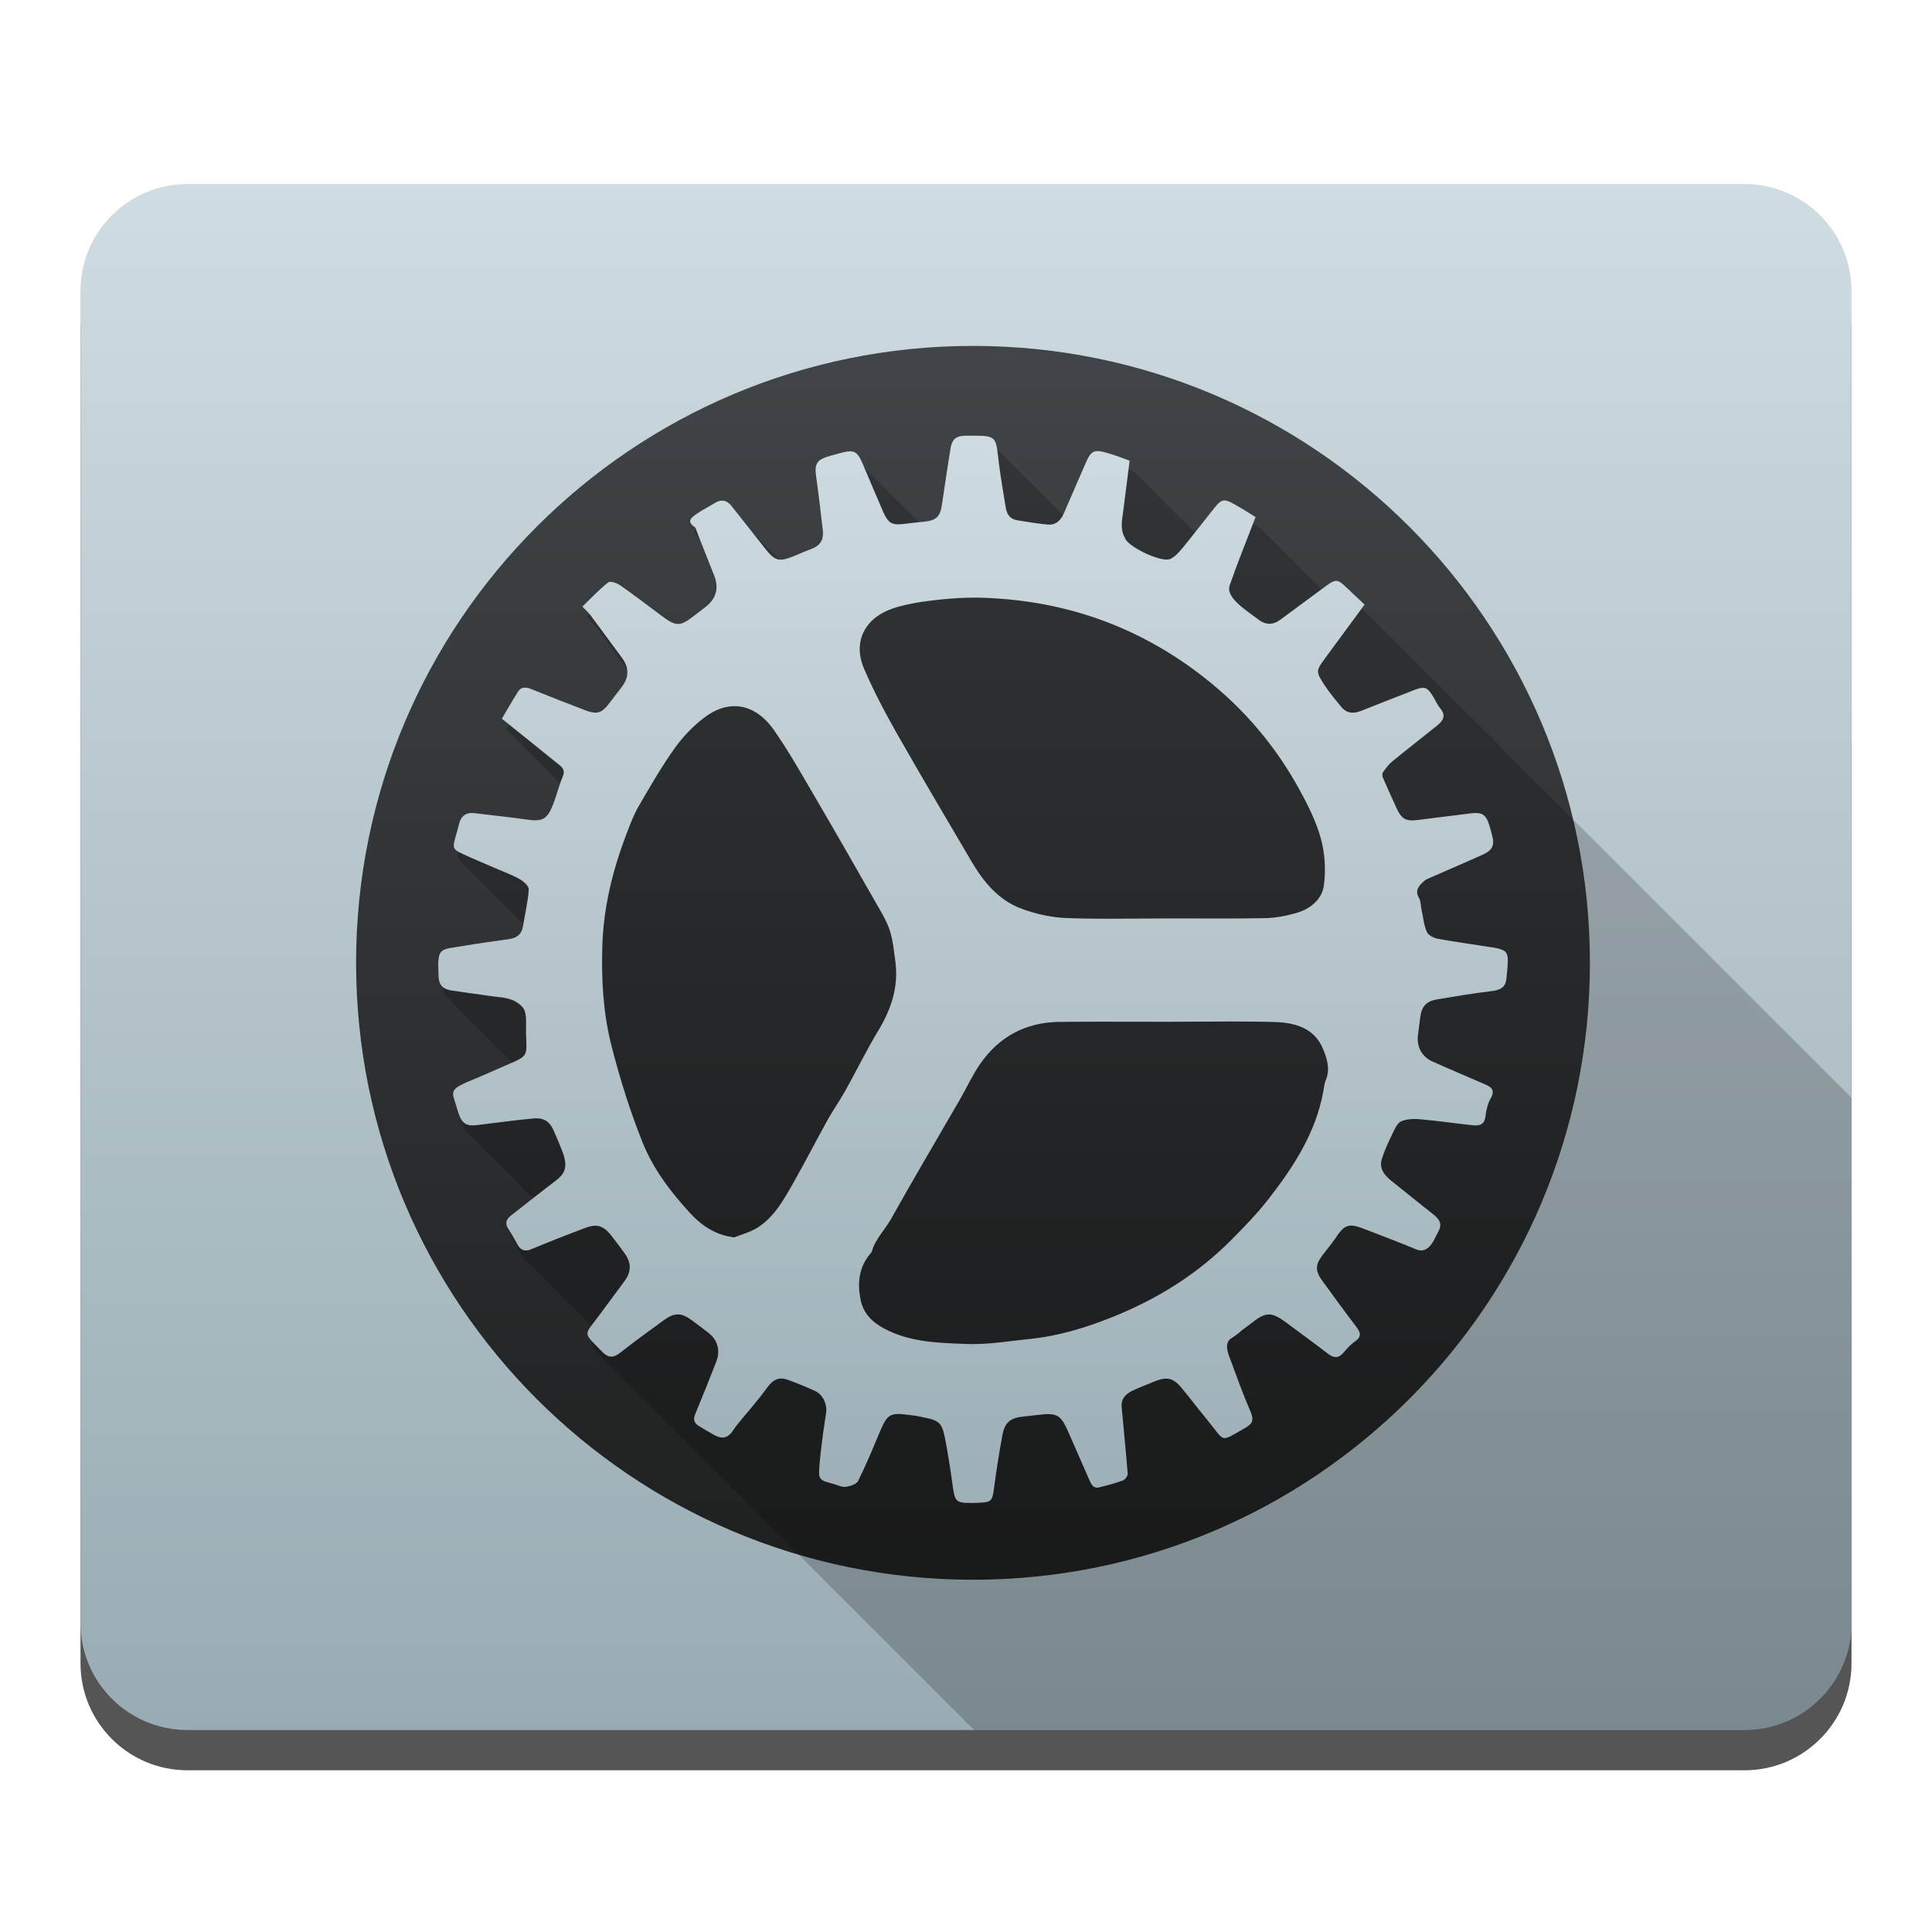
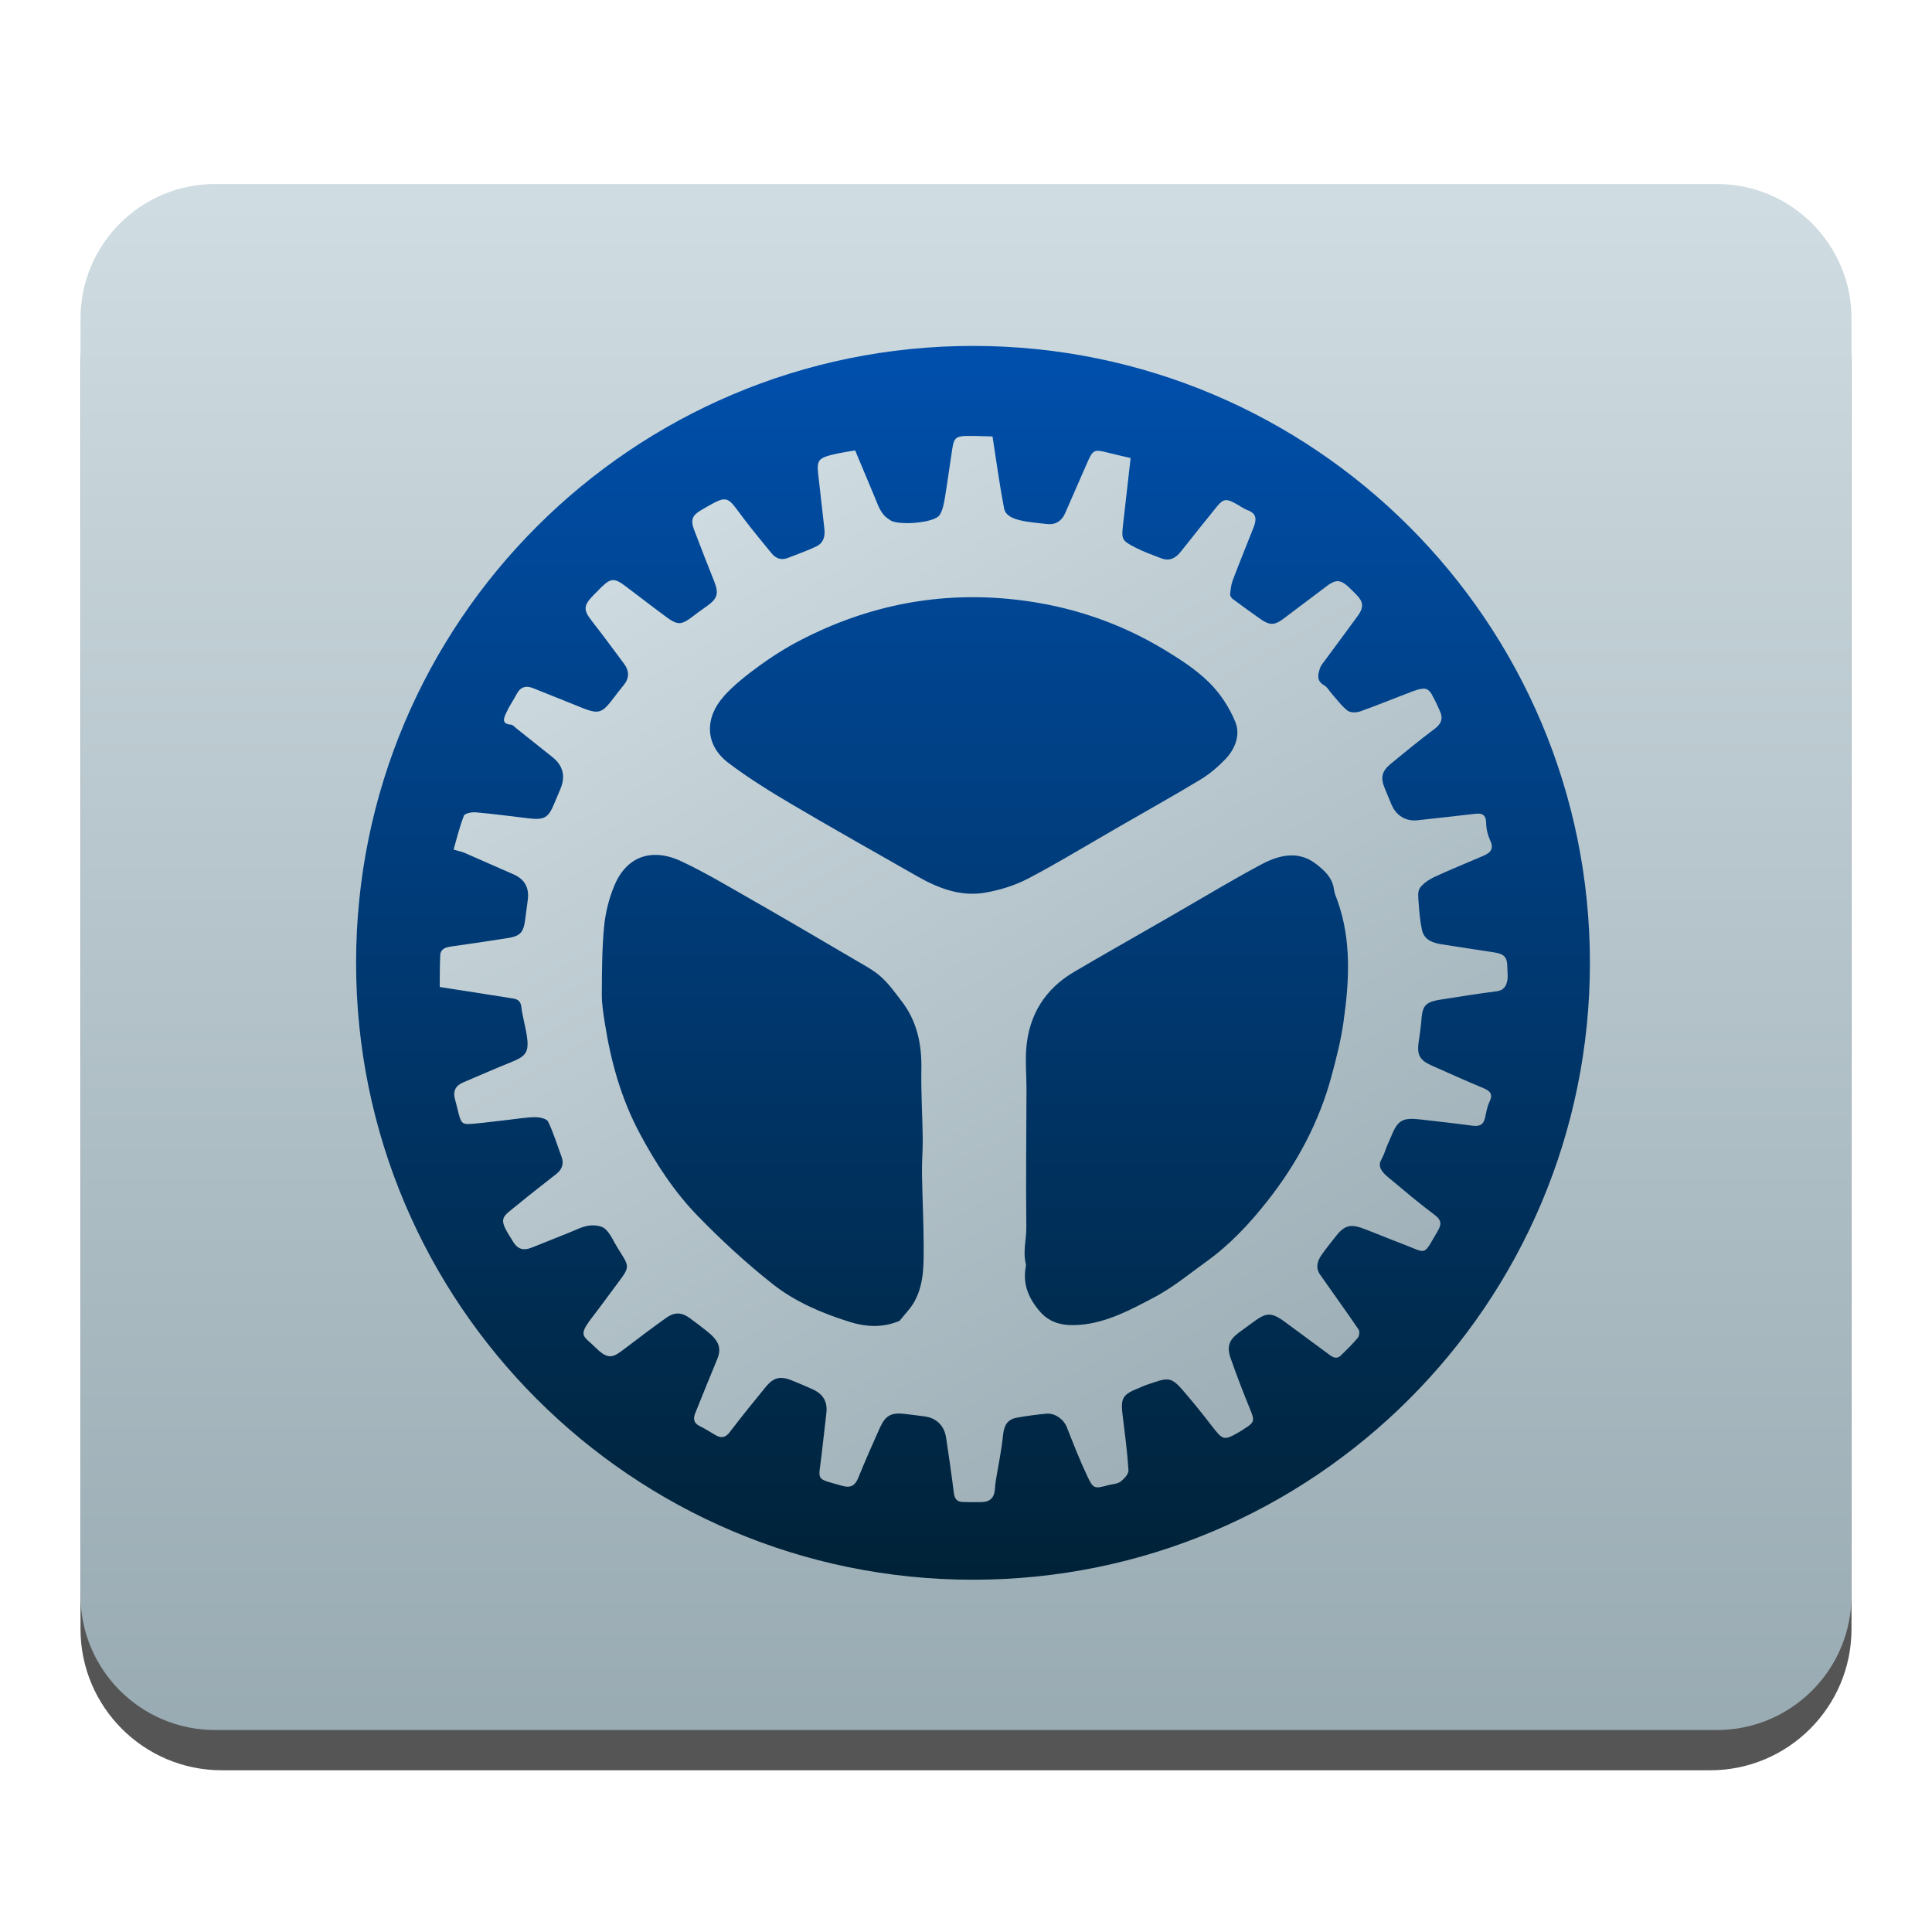
- <svg xmlns="http://www.w3.org/2000/svg" height="48" viewBox="0 0 48 48" width="48">
-   <linearGradient id="a" gradientUnits="userSpaceOnUse" x1="25.874" x2="25.874" y1="44.603" y2="4.752">
-     <stop offset="0" stop-color="#97a9b1" />
-     <stop offset="1" stop-color="#cfdce1" />
-   </linearGradient>
-   <linearGradient id="b" gradientUnits="userSpaceOnUse" x1="26.09" x2="26.09" y1="40.494" y2="5.674">
-     <stop offset="0" stop-color="#1d1e1e" />
-     <stop offset="1" stop-color="#44484c" />
-   </linearGradient>
-   <linearGradient id="c" gradientUnits="userSpaceOnUse" x1="23.455" x2="23.455" y1="36.636" y2="10.912">
-     <stop offset="0" stop-color="#9fb0b8" />
-     <stop offset="1" stop-color="#cedbe0" />
-   </linearGradient>
-   <g stroke-width=".917">
-     <rect fill-opacity=".667" height="38.41" ry="2.657" width="44" x="2" y="5.572" />
-     <rect fill="url(#a)" height="38.41" ry="2.657" width="44" x="2" y="4.572" />
-     <circle cx="24.174" cy="23.921" fill="url(#b)" r="15.327" />
-     <path d="m24.304 11.083c-.059 0-.124.002-.197.002-.249.002-.347.079-.389.331-.075.457-.14.915-.208 1.373-.044.302-.14.396-.433.428l-1.678-1.678c-.046-.046-.098-.066-.17-.066-.058 0-.129.013-.218.036-.095.025-.192.052-.286.079-.33.094-.387.193-.34.521.063.442.114.887.167 1.33.026.219-.062.374-.272.455-.126.048-.25.1-.374.152-.14.06-.226.079-.312.093l-1.346-1.346c-.061-.061-.127-.095-.199-.095-.056 0-.117.02-.183.061-.151.094-.311.171-.455.274-.098.07-.226.152-.109.269l.082.082c.017.03.03.069.043.102.142.358.283.716.424 1.074.125.318.052.577-.224.788-.096.074-.194.148-.29.222-.165.129-.274.192-.385.192-.11 0-.221-.063-.389-.188-.348-.26-.695-.525-1.051-.773-.061-.043-.17-.084-.242-.084-.023 0-.042.005-.054.014-.233.187-.438.406-.639.6.095.1.153.15.197.209.264.355.526.711.788 1.067.176.24.176.478-.004.718-.103.137-.208.273-.313.408-.126.163-.217.235-.346.235-.071 0-.153-.022-.26-.063-.446-.17-.889-.346-1.332-.523-.054-.022-.109-.038-.159-.038-.064 0-.122.026-.167.095-.145.224-.275.458-.406.68l1.493 1.493c-.084.216-.143.444-.229.659-.112.279-.214.371-.435.371-.061 0-.131-.008-.213-.02-.429-.062-.862-.103-1.293-.158-.025-.002-.048-.005-.07-.005-.173 0-.272.096-.317.278-.027.11-.061.218-.091.328-.046.17-.06.245.002.308l1.708 1.708c-.012.065-.02.13-.03.195-.03.189-.145.286-.326.313-.393.06-.79.109-1.182.177-.526.092-.627.017-.593.666.001.014 0 .027 0 .041 0.0.136.029.231.093.295l1.842 1.842c-.054.026-.102.05-.183.084-.314.134-.624.278-.94.408-.605.249-.461.287-.346.716.043.16.092.261.152.32l1.823 1.823c-.213.166-.428.332-.641.5-.113.089-.158.191-.064.329.083.123.153.256.226.387.02.036.043.066.066.09l1.839 1.839c-.239.309-.223.304.197.736l9.14 9.14h19.137c1.472 0 2.657-1.185 2.657-2.657v-13.052l-11.992-11.992c-.151-.142-.297-.277-.44-.415-.121-.117-.189-.174-.265-.174-.067 0-.139.044-.258.131-.005.004-.011.007-.016.011l-1.728-1.728c-.155-.094-.339-.214-.53-.32-.108-.06-.181-.091-.243-.091-.083 0-.146.056-.245.179-.141.175-.28.35-.419.526l-1.694-1.694c-.142-.05-.339-.133-.544-.192-.109-.031-.192-.048-.256-.048-.141 0-.201.088-.299.315-.168.39-.337.778-.505 1.167l-1.778-1.778c-.075-.075-.211-.086-.482-.086l-.002-.002z" fill-opacity=".2" />
-     <path d="m37.128 23.545c-.47-.075-.943-.137-1.411-.222-.1-.018-.234-.089-.269-.172-.073-.172-.091-.367-.131-.553-.021-.097-.015-.208-.063-.289-.113-.193.004-.307.123-.416.055-.051.135-.077.206-.108.422-.186.847-.367 1.268-.558.233-.105.286-.235.219-.478-.023-.082-.043-.165-.068-.246-.07-.224-.148-.304-.338-.304-.037 0-.079.002-.125.009-.431.052-.861.106-1.291.161-.063.008-.118.013-.165.013-.201 0-.285-.082-.398-.33-.11-.243-.222-.486-.327-.731-.016-.038-.02-.103.001-.133.069-.097.142-.197.233-.272.364-.298.735-.586 1.102-.88.15-.12.247-.25.087-.44-.072-.086-.116-.195-.176-.291-.094-.152-.154-.217-.254-.217-.055 0-.123.02-.216.056-.438.169-.876.342-1.312.515-.074.029-.146.047-.214.047-.107 0-.204-.043-.288-.146-.144-.177-.293-.352-.417-.543-.219-.339-.212-.351.033-.684.317-.431.634-.861.966-1.313-.151-.142-.298-.277-.441-.415-.121-.117-.19-.174-.266-.174-.067 0-.139.045-.258.132-.379.278-.755.56-1.135.838-.087.064-.176.096-.264.096-.09 0-.18-.033-.269-.101-.17-.129-.351-.248-.507-.393-.129-.121-.273-.283-.21-.465.193-.56.418-1.109.642-1.692-.155-.094-.339-.213-.53-.32-.108-.06-.181-.092-.244-.092-.083 0-.147.057-.246.18-.259.322-.509.652-.771.971-.094.114-.197.237-.324.3-.024.012-.056.017-.094.017-.296 0-.952-.33-1.035-.528-.002-.007-.002-.014-.007-.02-.119-.209-.067-.428-.039-.646.05-.392.099-.785.16-1.262-.142-.05-.34-.132-.545-.19-.109-.031-.191-.049-.255-.049-.141 0-.201.088-.299.315-.178.412-.359.824-.537 1.236-.071.163-.183.276-.356.276-.012 0-.023-.001-.035-.001-.255-.021-.508-.066-.761-.106-.171-.026-.26-.14-.287-.303-.059-.364-.124-.727-.17-1.093-.081-.65-.029-.707-.622-.707-.059 0-.125.001-.197.001-.249.002-.347.079-.388.331-.075.457-.141.916-.209 1.374-.045.309-.141.402-.453.432-.156.015-.311.032-.467.052-.066.008-.122.013-.17.013-.191 0-.269-.077-.376-.32-.174-.397-.339-.798-.51-1.196-.093-.216-.161-.298-.306-.298-.058 0-.129.013-.218.036-.095.025-.191.051-.286.078-.33.094-.387.194-.34.522.063.442.113.886.165 1.33.026.219-.06.374-.271.454-.126.048-.251.1-.376.153-.18.076-.301.119-.4.119-.15 0-.25-.099-.43-.331-.259-.332-.523-.66-.782-.991-.074-.094-.154-.145-.244-.145-.056 0-.117.02-.182.061-.151.094-.313.17-.456.273-.111.079-.26.176-.046.319.035.023.045.087.063.133.142.358.283.716.424 1.075.125.318.052.578-.224.789-.096.074-.194.146-.289.221-.165.129-.274.193-.385.193-.11 0-.221-.063-.389-.188-.348-.26-.694-.525-1.05-.774-.061-.043-.172-.085-.243-.085-.023 0-.041.004-.053.014-.233.187-.439.407-.64.601.095.1.153.15.197.209.264.355.525.711.788 1.067.176.24.176.478-.004.717-.103.137-.207.273-.312.408-.126.163-.217.235-.346.235-.071 0-.153-.022-.26-.062-.446-.17-.89-.346-1.333-.523-.054-.022-.108-.037-.158-.037-.064 0-.123.025-.167.093-.145.224-.274.458-.406.68.499.401.971.777 1.439 1.158.082.067.131.144.075.274-.099.234-.156.485-.251.72-.112.279-.213.371-.434.371-.061 0-.131-.007-.213-.019-.429-.062-.862-.104-1.292-.158-.025-.002-.048-.005-.07-.005-.173 0-.274.095-.318.277-.027.11-.061.219-.091.328-.074.269-.063.3.198.421.264.121.533.232.8.348.202.088.411.163.601.271.096.054.229.173.224.255-.021.307-.094.611-.144.916-.03.189-.145.287-.326.314-.393.06-.788.108-1.18.177-.526.092-.627.016-.593.665.001.014 0 .029 0 .043 0.0.248.091.361.333.397.324.049.649.091.972.138.176.026.362.031.524.095.125.049.276.158.313.273.057.175.025.379.033.571.021.542.053.544-.423.748-.314.134-.625.277-.941.407-.605.249-.46.288-.345.717.088.325.197.401.38.401.063 0 .134-.009.217-.02.43-.056.861-.11 1.292-.152.028-.002.054-.004.079-.004.212 0 .336.097.428.305.075.169.147.339.213.511.135.348.093.536-.137.713-.381.293-.76.59-1.138.887-.113.089-.159.193-.065.331.083.123.153.256.226.386.056.1.121.151.209.151.041 0 .088-.011.142-.034.439-.184.883-.356 1.328-.525.098-.037.181-.056.256-.056.151 0 .267.078.396.243.114.146.227.293.334.444.168.236.168.454.001.681-.207.283-.418.563-.625.846-.391.533-.433.405.061.914.081.084.155.124.231.124.07 0 .142-.034.224-.099.353-.278.716-.542 1.08-.806.132-.096.24-.144.347-.144.109 0 .218.049.351.147.138.101.273.205.409.309.228.174.305.441.197.717-.17.436-.343.871-.523 1.303-.054.13-.03.221.081.291.132.083.267.161.404.236.069.037.131.056.189.056.101 0 .187-.057.263-.172.041-.062.085-.122.132-.179.235-.289.486-.568.703-.869.112-.156.219-.246.364-.246.048 0 .1.009.157.03.234.083.465.178.69.282.195.091.298.34.269.534-.065.436-.13.872-.166 1.311-.029.359-.007.366.342.46.093.025.189.076.278.076.009 0 .019-0.0.028-.001.112-.015.272-.065.314-.149.206-.416.382-.847.563-1.275.123-.292.21-.388.434-.388.054 0 .116.005.188.015.113.016.228.023.338.049.163.039.353.054.472.152.101.083.138.264.166.409.072.37.13.743.181 1.117.06.442.073.47.495.47h.036c.05-0.0.1-.005.15-.007.286-.011.311-.05.35-.346.059-.448.129-.895.212-1.34.057-.306.197-.418.496-.452.148-.017.297-.031.446-.049.074-.009.138-.014.194-.014.248 0 .348.099.481.401.18.411.36.823.541 1.234.041.093.085.192.193.192.016 0 .033-.002.052-.007.199-.049.399-.101.59-.172.055-.02.122-.113.118-.168-.043-.554-.101-1.107-.15-1.661-.018-.205.11-.326.278-.405.174-.082.354-.149.531-.222.117-.048.212-.074.296-.074.144 0 .257.076.397.246.218.264.424.537.642.802.242.294.303.429.417.429.094 0 .224-.091.519-.258.175-.1.209-.197.125-.391-.191-.441-.353-.895-.52-1.346-.043-.117-.135-.352.02-.47.018-.014.156-.099.209-.148.098-.092.215-.164.321-.249.176-.14.299-.209.424-.209.123 0 .248.067.428.201.349.26.701.515 1.046.78.067.051.127.079.186.079.062 0 .121-.031.183-.1.09-.101.179-.209.289-.284.175-.119.151-.224.037-.372-.286-.372-.56-.753-.837-1.132-.187-.256-.184-.405.005-.651.112-.147.231-.289.334-.442.135-.2.226-.287.371-.287.08 0 .175.026.303.075.438.168.877.335 1.31.515.047.019.089.028.128.028.099 0 .175-.057.242-.139.065-.08.104-.182.156-.274.124-.216.103-.322-.098-.484-.34-.273-.684-.543-1.023-.818-.176-.142-.332-.309-.255-.557.067-.215.165-.422.263-.625.055-.114.116-.264.215-.309.099-.045.218-.06.336-.06.047 0 .093.002.138.007.432.038.863.1 1.295.148.029.004.057.005.084.005.132 0 .228-.049.246-.237.014-.149.056-.306.129-.436.137-.246-.034-.3-.196-.371-.418-.182-.838-.359-1.254-.546-.262-.118-.392-.362-.359-.647.017-.148.039-.296.057-.445.034-.275.145-.404.422-.45.457-.077.913-.153 1.373-.208.198-.024.323-.096.346-.299.019-.169.035-.339.035-.509 0-.062-.031-.149-.077-.18-.073-.05-.169-.073-.258-.087zm-14.938-8.432c.364-.117.753-.173 1.136-.214.298-.032.599-.051.899-.051.098 0 .197.002.295.007 1.904.08 3.632.669 5.171 1.805 1.062.784 1.922 1.748 2.561 2.9.224.403.44.825.562 1.265.104.372.128.792.077 1.176-.046.343-.337.583-.681.681-.253.073-.52.124-.782.129-.355.007-.71.009-1.065.009-.451 0-.902-.002-1.353-.002-.486 0-.973.008-1.459.008-.355 0-.711-.004-1.066-.018-.37-.015-.751-.101-1.1-.229-.579-.212-.955-.675-1.259-1.195-.612-1.043-1.23-2.081-1.827-3.133-.302-.533-.593-1.077-.833-1.64-.299-.7.061-1.282.724-1.496zm-1.19 11.988c-.139.249-.305.482-.443.731-.286.516-.554 1.042-.846 1.554-.24.42-.474.856-.902 1.121-.172.107-.377.159-.568.236-.467-.059-.811-.294-1.095-.603-.482-.523-.918-1.098-1.181-1.756-.313-.782-.567-1.593-.775-2.41-.206-.81-.252-1.649-.225-2.486.031-.968.263-1.892.608-2.791.088-.23.176-.464.299-.675.283-.486.564-.976.89-1.433.205-.287.462-.554.743-.766.254-.191.506-.279.744-.279.375 0 .716.218.977.591.366.523.681 1.083 1.004 1.635.522.891 1.034 1.788 1.546 2.686.122.213.255.428.33.659.08.248.104.515.139.776.083.624-.101 1.178-.422 1.71-.294.488-.545 1.002-.823 1.5zm11.938-.264c-.037.088-.044.189-.062.285-.189 1.031-.744 1.878-1.371 2.681-.279.357-.597.685-.918 1.007-.837.842-1.825 1.458-2.923 1.901-.667.269-1.354.481-2.074.554-.473.048-.948.128-1.42.128-.05 0-.1-.001-.15-.002-.655-.025-1.323-.037-1.941-.327-.344-.162-.618-.383-.696-.767-.086-.418-.047-.822.252-1.163.013-.015.024-.035.03-.054.088-.306.322-.526.473-.796.556-.996 1.138-1.977 1.709-2.964.169-.293.31-.605.501-.882.471-.683 1.134-1.038 1.965-1.049.353-.004.705-.005 1.058-.005.552 0 1.105.002 1.658.002.522 0 1.044-.007 1.566-.007.362 0 .725.002 1.087.014.491.014.972.149 1.185.66.099.237.19.508.071.785z" fill="url(#c)" />
-   </g>
+ <svg xmlns="http://www.w3.org/2000/svg" width="100%" height="100%" viewBox="0 0 48 48" version="1.1" xml:space="preserve" style="fill-rule:evenodd;clip-rule:evenodd;stroke-linejoin:round;stroke-miterlimit:1.414;">
+   <path d="M46,9.083c0,-1.937 -1.573,-3.511 -3.511,-3.511l-36.978,0c-1.938,0 -3.511,1.574 -3.511,3.511l0,31.388c0,1.938 1.573,3.511 3.511,3.511l36.978,0c1.938,0 3.511,-1.573 3.511,-3.511l0,-31.388Z" style="fill-opacity:0.667;" />
+   <path d="M46,7.915c0,-1.845 -1.498,-3.343 -3.343,-3.343l-37.314,0c-1.845,0 -3.343,1.498 -3.343,3.343l0,31.724c0,1.845 1.498,3.343 3.343,3.343l37.314,0c1.845,0 3.343,-1.498 3.343,-3.343l0,-31.724Z" style="fill:url(#_Linear1);" />
+   <circle cx="24.174" cy="23.921" r="15.327" style="fill:url(#_Linear2);" />
+   <path d="M35.135,17.161c-0.445,0.169 -0.885,0.351 -1.334,0.511c-0.095,0.035 -0.247,0.039 -0.318,-0.014c-0.149,-0.113 -0.262,-0.273 -0.389,-0.414c-0.066,-0.074 -0.117,-0.173 -0.199,-0.22c-0.194,-0.111 -0.149,-0.267 -0.101,-0.422c0.023,-0.072 0.079,-0.134 0.125,-0.196c0.273,-0.372 0.551,-0.741 0.821,-1.115c0.149,-0.208 0.131,-0.346 -0.048,-0.524c-0.061,-0.06 -0.119,-0.122 -0.182,-0.179c-0.173,-0.16 -0.28,-0.19 -0.445,-0.095c-0.032,0.018 -0.067,0.04 -0.104,0.07c-0.347,0.26 -0.694,0.521 -1.039,0.783c-0.05,0.039 -0.095,0.071 -0.137,0.095c-0.174,0.1 -0.288,0.071 -0.509,-0.089c-0.217,-0.155 -0.435,-0.31 -0.648,-0.47c-0.034,-0.025 -0.069,-0.08 -0.066,-0.116c0.012,-0.119 0.025,-0.241 0.066,-0.352c0.167,-0.439 0.345,-0.874 0.517,-1.312c0.07,-0.179 0.089,-0.339 -0.144,-0.425c-0.105,-0.038 -0.198,-0.11 -0.298,-0.164c-0.157,-0.086 -0.241,-0.112 -0.328,-0.062c-0.048,0.028 -0.096,0.079 -0.159,0.156c-0.296,0.365 -0.589,0.732 -0.88,1.1c-0.05,0.063 -0.104,0.113 -0.163,0.147c-0.092,0.054 -0.198,0.065 -0.322,0.017c-0.213,-0.082 -0.43,-0.158 -0.632,-0.262c-0.359,-0.185 -0.359,-0.199 -0.313,-0.609c0.06,-0.532 0.121,-1.063 0.184,-1.62c-0.202,-0.048 -0.396,-0.091 -0.589,-0.14c-0.164,-0.041 -0.252,-0.056 -0.317,-0.018c-0.058,0.033 -0.099,0.108 -0.158,0.242c-0.19,0.431 -0.376,0.863 -0.566,1.293c-0.044,0.099 -0.105,0.17 -0.181,0.214c-0.078,0.045 -0.173,0.061 -0.284,0.047c-0.212,-0.027 -0.428,-0.04 -0.635,-0.088c-0.172,-0.04 -0.378,-0.11 -0.414,-0.299c-0.112,-0.582 -0.191,-1.17 -0.287,-1.787c-0.182,-0.004 -0.4,-0.016 -0.619,-0.013c-0.124,0.001 -0.204,0.01 -0.258,0.041c-0.072,0.042 -0.099,0.123 -0.123,0.279c-0.064,0.408 -0.117,0.818 -0.185,1.226c-0.025,0.145 -0.053,0.304 -0.132,0.422c-0.015,0.022 -0.04,0.043 -0.073,0.062c-0.256,0.147 -0.99,0.188 -1.16,0.058c-0.005,-0.006 -0.009,-0.012 -0.017,-0.014c-0.207,-0.123 -0.271,-0.339 -0.355,-0.541c-0.153,-0.365 -0.306,-0.73 -0.491,-1.174c-0.148,0.027 -0.361,0.056 -0.568,0.107c-0.11,0.028 -0.189,0.052 -0.245,0.084c-0.123,0.071 -0.13,0.176 -0.102,0.422c0.051,0.447 0.099,0.894 0.151,1.34c0.02,0.176 -0.021,0.331 -0.171,0.417c-0.01,0.006 -0.02,0.011 -0.031,0.017c-0.231,0.108 -0.473,0.195 -0.712,0.287c-0.161,0.062 -0.295,0.009 -0.4,-0.119c-0.232,-0.286 -0.47,-0.569 -0.692,-0.863c-0.394,-0.523 -0.377,-0.599 -0.891,-0.304c-0.051,0.03 -0.108,0.063 -0.17,0.099c-0.216,0.126 -0.262,0.242 -0.172,0.481c0.163,0.433 0.334,0.864 0.504,1.294c0.115,0.291 0.078,0.42 -0.177,0.601c-0.128,0.09 -0.254,0.183 -0.379,0.277c-0.053,0.04 -0.099,0.072 -0.141,0.097c-0.166,0.095 -0.271,0.067 -0.485,-0.09c-0.349,-0.257 -0.691,-0.523 -1.038,-0.783c-0.188,-0.141 -0.288,-0.178 -0.414,-0.106c-0.05,0.029 -0.105,0.076 -0.171,0.14c-0.07,0.07 -0.14,0.14 -0.209,0.211c-0.239,0.246 -0.238,0.361 -0.035,0.622c0.276,0.352 0.54,0.712 0.807,1.07c0.131,0.177 0.134,0.354 -0.008,0.529c-0.086,0.105 -0.168,0.212 -0.25,0.319c-0.118,0.157 -0.201,0.254 -0.287,0.303c-0.13,0.075 -0.266,0.038 -0.537,-0.072c-0.39,-0.159 -0.782,-0.312 -1.172,-0.47c-0.111,-0.045 -0.205,-0.049 -0.284,-0.004c-0.049,0.028 -0.091,0.075 -0.128,0.144c-0.084,0.156 -0.186,0.303 -0.259,0.464c-0.057,0.124 -0.138,0.282 0.118,0.3c0.042,0.003 0.083,0.053 0.121,0.084c0.302,0.24 0.602,0.48 0.904,0.72c0.267,0.213 0.333,0.476 0.199,0.796c-0.047,0.112 -0.095,0.223 -0.141,0.335c-0.079,0.194 -0.142,0.304 -0.238,0.359c-0.095,0.055 -0.223,0.056 -0.43,0.031c-0.432,-0.052 -0.863,-0.109 -1.296,-0.147c-0.075,-0.007 -0.191,0.012 -0.253,0.047c-0.02,0.011 -0.034,0.024 -0.039,0.039c-0.109,0.278 -0.178,0.571 -0.256,0.839c0.133,0.04 0.207,0.054 0.275,0.083c0.406,0.176 0.81,0.355 1.215,0.533c0.272,0.12 0.391,0.326 0.355,0.624c-0.021,0.17 -0.044,0.339 -0.067,0.509c-0.029,0.204 -0.071,0.312 -0.183,0.376c-0.061,0.035 -0.144,0.058 -0.256,0.076c-0.472,0.075 -0.944,0.143 -1.417,0.21c-0.057,0.009 -0.112,0.022 -0.155,0.047c-0.056,0.033 -0.094,0.083 -0.098,0.165c-0.014,0.266 -0.01,0.533 -0.013,0.792c0.633,0.098 1.229,0.189 1.824,0.286c0.105,0.017 0.185,0.06 0.202,0.2c0.031,0.252 0.106,0.498 0.142,0.75c0.042,0.298 0,0.427 -0.192,0.538c-0.053,0.03 -0.117,0.059 -0.194,0.09c-0.404,0.16 -0.799,0.339 -1.199,0.506c-0.023,0.011 -0.044,0.02 -0.063,0.031c-0.15,0.086 -0.19,0.219 -0.138,0.399c0.031,0.109 0.056,0.22 0.084,0.33c0.071,0.27 0.095,0.292 0.382,0.266c0.289,-0.026 0.577,-0.065 0.866,-0.097c0.219,-0.024 0.438,-0.063 0.657,-0.065c0.111,0 0.285,0.036 0.321,0.11c0.135,0.276 0.223,0.576 0.332,0.865c0.068,0.179 0.017,0.321 -0.126,0.435c-0.311,0.248 -0.629,0.487 -0.935,0.742c-0.41,0.341 -0.536,0.326 -0.182,0.872c0.008,0.012 0.014,0.024 0.021,0.037c0.124,0.215 0.259,0.267 0.487,0.178c0.305,-0.119 0.607,-0.245 0.912,-0.365c0.165,-0.065 0.329,-0.154 0.501,-0.179c0.133,-0.019 0.318,-0.001 0.408,0.081c0.137,0.123 0.211,0.316 0.313,0.478c0.288,0.459 0.317,0.445 0.006,0.859c-0.205,0.273 -0.404,0.551 -0.613,0.822c-0.401,0.518 -0.256,0.479 0.059,0.793c0.238,0.239 0.37,0.25 0.529,0.159c0.054,-0.032 0.112,-0.075 0.178,-0.125c0.345,-0.263 0.691,-0.525 1.044,-0.776c0.023,-0.015 0.045,-0.03 0.067,-0.043c0.183,-0.105 0.339,-0.083 0.523,0.052c0.149,0.109 0.296,0.22 0.44,0.336c0.29,0.235 0.348,0.418 0.236,0.686c-0.184,0.444 -0.365,0.89 -0.544,1.337c-0.054,0.134 -0.042,0.245 0.108,0.319c0.134,0.066 0.26,0.145 0.389,0.222c0.098,0.059 0.18,0.071 0.257,0.027c0.035,-0.021 0.071,-0.053 0.105,-0.1c0.289,-0.378 0.588,-0.749 0.89,-1.117c0.066,-0.08 0.128,-0.139 0.193,-0.176c0.131,-0.075 0.271,-0.066 0.465,0.014c0.171,0.07 0.343,0.141 0.511,0.218c0.263,0.12 0.372,0.309 0.34,0.59c-0.038,0.348 -0.081,0.696 -0.12,1.045c-0.073,0.657 -0.173,0.567 0.509,0.762c0.112,0.032 0.196,0.03 0.262,-0.008c0.06,-0.035 0.106,-0.1 0.145,-0.198c0.167,-0.416 0.351,-0.826 0.534,-1.237c0.067,-0.149 0.136,-0.244 0.229,-0.297c0.095,-0.055 0.214,-0.066 0.378,-0.047c0.17,0.019 0.339,0.042 0.508,0.064c0.285,0.037 0.484,0.23 0.529,0.523c0.069,0.463 0.137,0.926 0.195,1.39c0.018,0.14 0.084,0.207 0.216,0.212c0.156,0.006 0.312,0.007 0.468,0.003c0.078,-0.001 0.142,-0.016 0.192,-0.045c0.088,-0.051 0.133,-0.143 0.142,-0.28c0.005,-0.074 0.013,-0.148 0.025,-0.221c0.06,-0.368 0.138,-0.734 0.176,-1.104c0.019,-0.191 0.068,-0.323 0.193,-0.395c0.041,-0.024 0.091,-0.042 0.151,-0.052c0.245,-0.045 0.492,-0.077 0.739,-0.1c0.215,-0.018 0.428,0.147 0.5,0.329c0.161,0.41 0.322,0.821 0.509,1.219c0.154,0.326 0.177,0.321 0.526,0.228c0.093,-0.024 0.201,-0.028 0.278,-0.072c0.008,-0.005 0.016,-0.01 0.024,-0.015c0.09,-0.068 0.204,-0.192 0.198,-0.285c-0.03,-0.463 -0.092,-0.925 -0.148,-1.386c-0.039,-0.314 -0.012,-0.441 0.183,-0.553c0.047,-0.027 0.103,-0.054 0.171,-0.08c0.105,-0.043 0.209,-0.094 0.317,-0.126c0.161,-0.047 0.333,-0.129 0.486,-0.104c0.128,0.021 0.251,0.16 0.348,0.272c0.246,0.285 0.483,0.579 0.713,0.878c0.272,0.353 0.298,0.371 0.663,0.161l0.032,-0.018c0.043,-0.025 0.084,-0.054 0.126,-0.081c0.243,-0.153 0.245,-0.199 0.131,-0.475c-0.172,-0.418 -0.334,-0.841 -0.483,-1.267c-0.103,-0.294 -0.038,-0.461 0.205,-0.64c0.12,-0.088 0.242,-0.175 0.362,-0.265c0.059,-0.044 0.112,-0.08 0.161,-0.109c0.215,-0.123 0.351,-0.087 0.617,0.108c0.361,0.267 0.722,0.534 1.084,0.8c0.082,0.061 0.169,0.124 0.262,0.07c0.014,-0.008 0.028,-0.018 0.042,-0.032c0.148,-0.142 0.295,-0.286 0.426,-0.443c0.038,-0.045 0.049,-0.16 0.019,-0.205c-0.313,-0.459 -0.64,-0.909 -0.958,-1.365c-0.117,-0.169 -0.067,-0.338 0.039,-0.489c0.11,-0.158 0.232,-0.306 0.35,-0.458c0.077,-0.1 0.147,-0.169 0.219,-0.211c0.125,-0.072 0.261,-0.062 0.467,0.015c0.32,0.121 0.636,0.255 0.956,0.375c0.356,0.134 0.476,0.221 0.575,0.164c0.081,-0.047 0.149,-0.19 0.321,-0.483c0.102,-0.173 0.083,-0.275 -0.087,-0.401c-0.385,-0.287 -0.752,-0.6 -1.122,-0.908c-0.095,-0.079 -0.292,-0.237 -0.216,-0.417c0.008,-0.021 0.085,-0.163 0.106,-0.232c0.039,-0.129 0.104,-0.25 0.154,-0.376c0.083,-0.209 0.155,-0.33 0.263,-0.393c0.107,-0.061 0.249,-0.065 0.472,-0.039c0.432,0.051 0.864,0.097 1.295,0.155c0.083,0.011 0.15,0.005 0.201,-0.024c0.053,-0.031 0.089,-0.088 0.108,-0.178c0.028,-0.132 0.051,-0.271 0.109,-0.391c0.092,-0.19 0.02,-0.269 -0.152,-0.341c-0.434,-0.18 -0.861,-0.373 -1.29,-0.564c-0.289,-0.129 -0.361,-0.26 -0.32,-0.566c0.024,-0.183 0.056,-0.366 0.069,-0.55c0.017,-0.24 0.053,-0.362 0.179,-0.434c0.069,-0.039 0.165,-0.064 0.3,-0.085c0.464,-0.073 0.927,-0.147 1.393,-0.207c0.05,-0.007 0.091,-0.02 0.125,-0.039c0.086,-0.05 0.123,-0.137 0.141,-0.242c0.016,-0.102 -0.001,-0.21 -0.002,-0.315c0,-0.248 -0.071,-0.33 -0.326,-0.37c-0.432,-0.068 -0.864,-0.13 -1.295,-0.199c-0.223,-0.036 -0.442,-0.103 -0.499,-0.356c-0.048,-0.22 -0.067,-0.447 -0.083,-0.673c-0.009,-0.126 -0.031,-0.286 0.032,-0.375c0.064,-0.088 0.16,-0.161 0.262,-0.22c0.04,-0.023 0.081,-0.044 0.123,-0.062c0.393,-0.183 0.798,-0.344 1.196,-0.517c0.027,-0.011 0.052,-0.025 0.075,-0.038c0.114,-0.066 0.174,-0.156 0.095,-0.328c-0.062,-0.136 -0.104,-0.294 -0.106,-0.442c-0.003,-0.282 -0.179,-0.244 -0.355,-0.224c-0.453,0.05 -0.906,0.106 -1.359,0.152c-0.286,0.028 -0.52,-0.119 -0.634,-0.383c-0.059,-0.137 -0.114,-0.276 -0.172,-0.414c-0.107,-0.255 -0.075,-0.422 0.142,-0.6c0.357,-0.294 0.715,-0.588 1.086,-0.865c0.16,-0.119 0.232,-0.244 0.151,-0.431c-0.067,-0.156 -0.139,-0.311 -0.223,-0.458c-0.031,-0.054 -0.101,-0.114 -0.157,-0.118c-0.088,-0.007 -0.183,0.021 -0.268,0.053l0.001,-0.003Zm-17.153,0.136c0.258,-0.283 0.567,-0.525 0.878,-0.752c0.242,-0.176 0.494,-0.342 0.754,-0.491c0.085,-0.049 0.171,-0.097 0.259,-0.141c1.69,-0.88 3.482,-1.231 5.382,-1.013c1.312,0.15 2.538,0.558 3.666,1.238c0.395,0.238 0.792,0.495 1.118,0.816c0.276,0.271 0.505,0.623 0.652,0.981c0.131,0.32 -0.001,0.673 -0.25,0.93c-0.183,0.189 -0.389,0.367 -0.614,0.502c-0.303,0.183 -0.61,0.362 -0.918,0.539c-0.391,0.224 -0.783,0.448 -1.174,0.673c-0.422,0.242 -0.839,0.492 -1.261,0.734c-0.308,0.177 -0.618,0.351 -0.933,0.516c-0.328,0.171 -0.701,0.286 -1.067,0.349c-0.608,0.105 -1.164,-0.11 -1.687,-0.408c-1.05,-0.599 -2.104,-1.191 -3.145,-1.805c-0.528,-0.312 -1.051,-0.638 -1.54,-1.007c-0.608,-0.458 -0.587,-1.142 -0.118,-1.658l-0.002,-0.003Zm4.943,10.986c0.004,0.285 -0.023,0.57 -0.019,0.855c0.009,0.59 0.039,1.179 0.042,1.769c0.001,0.484 0.016,0.978 -0.224,1.421c-0.096,0.178 -0.248,0.326 -0.374,0.488c-0.434,0.182 -0.85,0.149 -1.25,0.023c-0.679,-0.213 -1.343,-0.495 -1.899,-0.934c-0.661,-0.522 -1.286,-1.098 -1.873,-1.703c-0.582,-0.599 -1.04,-1.304 -1.434,-2.043c-0.456,-0.854 -0.715,-1.772 -0.864,-2.723c-0.039,-0.243 -0.079,-0.489 -0.078,-0.734c0.003,-0.562 0.003,-1.127 0.057,-1.686c0.035,-0.351 0.124,-0.71 0.263,-1.034c0.125,-0.292 0.3,-0.493 0.506,-0.612c0.325,-0.187 0.73,-0.168 1.142,0.025c0.578,0.271 1.13,0.6 1.685,0.917c0.897,0.513 1.788,1.035 2.678,1.558c0.212,0.124 0.435,0.243 0.614,0.407c0.193,0.175 0.348,0.394 0.508,0.603c0.383,0.499 0.499,1.072 0.486,1.693c-0.011,0.569 0.027,1.14 0.034,1.71Zm10.218,-6.179c0.011,0.095 0.056,0.186 0.088,0.278c0.35,0.987 0.291,1.999 0.148,3.008c-0.063,0.448 -0.176,0.892 -0.294,1.331c-0.306,1.147 -0.855,2.174 -1.586,3.104c-0.444,0.566 -0.934,1.092 -1.522,1.515c-0.385,0.277 -0.758,0.583 -1.167,0.818c-0.043,0.025 -0.087,0.049 -0.131,0.073c-0.58,0.304 -1.165,0.627 -1.846,0.684c-0.379,0.031 -0.726,-0.024 -0.985,-0.318c-0.283,-0.319 -0.45,-0.689 -0.361,-1.134c0.004,-0.02 0.003,-0.042 -0.001,-0.062c-0.077,-0.309 0.017,-0.616 0.013,-0.925c-0.015,-1.14 0.002,-2.282 0.004,-3.422c0,-0.338 -0.033,-0.679 -0.005,-1.014c0.067,-0.826 0.465,-1.466 1.18,-1.889c0.304,-0.179 0.609,-0.356 0.915,-0.531c0.479,-0.276 0.959,-0.55 1.438,-0.825c0.453,-0.26 0.902,-0.527 1.354,-0.787c0.314,-0.181 0.63,-0.36 0.949,-0.53c0.433,-0.232 0.917,-0.355 1.356,-0.018c0.204,0.156 0.418,0.345 0.453,0.644l0,0Z" style="fill:url(#_Linear3);fill-rule:nonzero;" />
+   <defs>
+     <linearGradient id="_Linear1" x1="0" y1="0" x2="1" y2="0" gradientUnits="userSpaceOnUse" gradientTransform="matrix(2.44014e-15,-39.8505,39.8505,2.44014e-15,25.874,44.6026)">
+       <stop offset="0" style="stop-color:#97a9b1;stop-opacity:1" />
+       <stop offset="1" style="stop-color:#cfdce1;stop-opacity:1" />
+     </linearGradient>
+     <linearGradient id="_Linear2" x1="0" y1="0" x2="1" y2="0" gradientUnits="userSpaceOnUse" gradientTransform="matrix(2.13216e-15,-34.8209,34.8209,2.13216e-15,26.0904,40.4944)">
+       <stop offset="0" style="stop-color:#002032;stop-opacity:1" />
+       <stop offset="1" style="stop-color:#0054b8;stop-opacity:1" />
+     </linearGradient>
+     <linearGradient id="_Linear3" x1="0" y1="0" x2="1" y2="0" gradientUnits="userSpaceOnUse" gradientTransform="matrix(-12.8218,-22.3014,22.3014,-12.8218,29.8068,35.3252)">
+       <stop offset="0" style="stop-color:#9fb0b8;stop-opacity:1" />
+       <stop offset="1" style="stop-color:#cedbe0;stop-opacity:1" />
+     </linearGradient>
+   </defs>
</svg>
